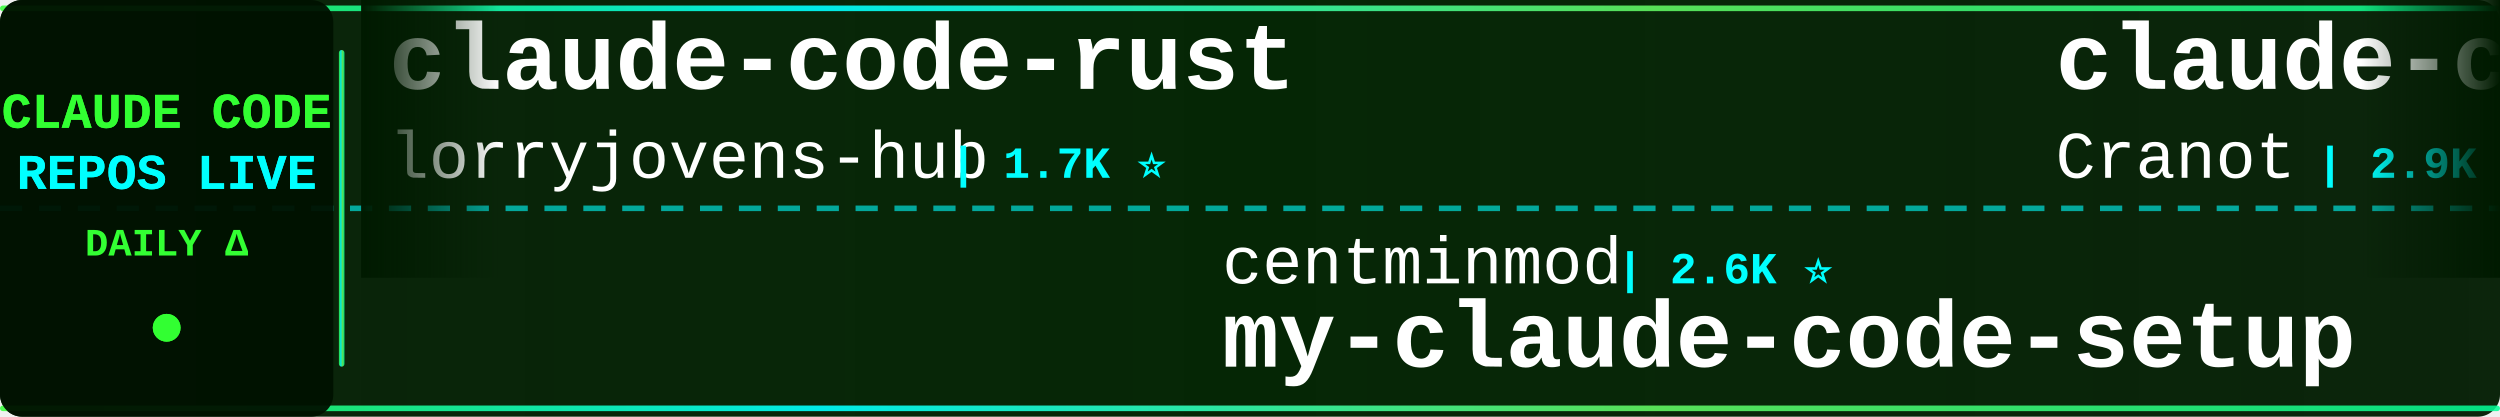
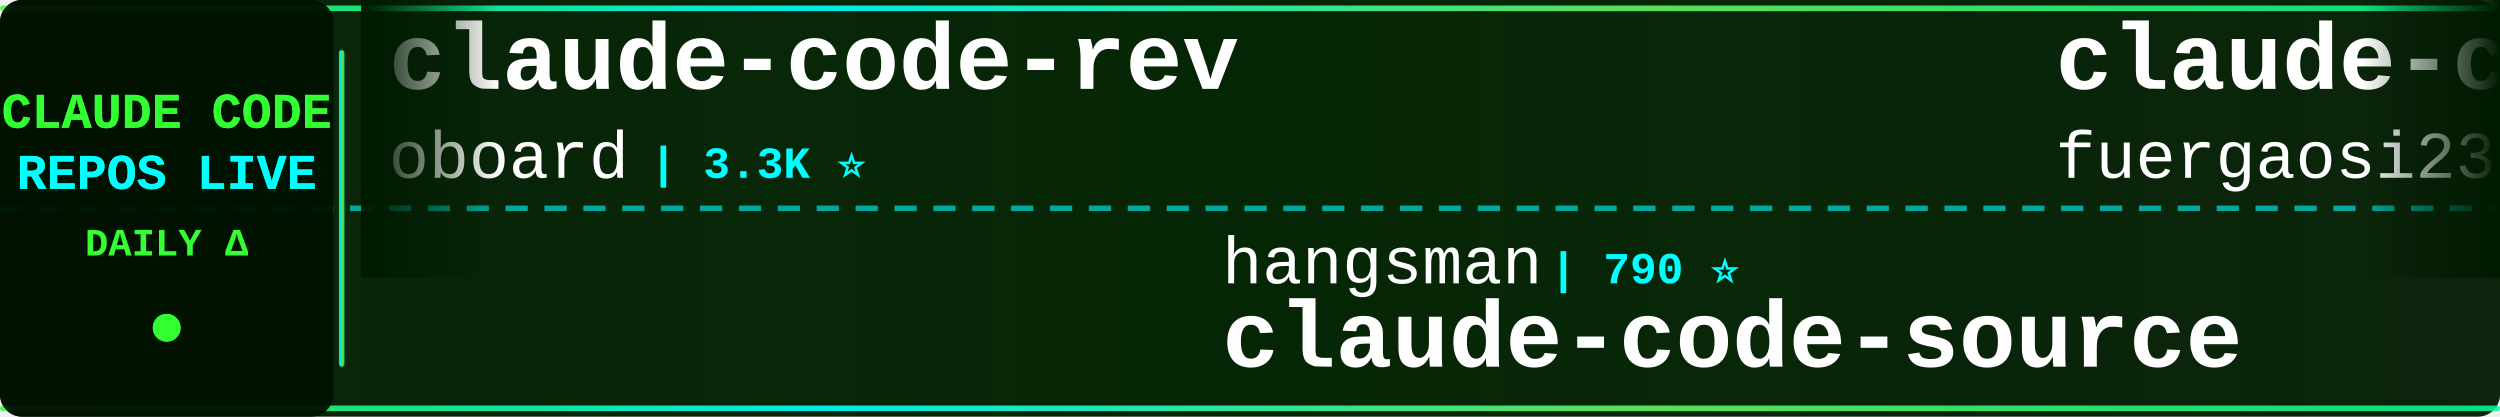
<svg xmlns="http://www.w3.org/2000/svg" width="900" height="150">
  <defs>
    <linearGradient id="tickerBg" x1="0%" y1="0%" x2="100%" y2="0%">
      <stop offset="0%" style="stop-color:#001a00;stop-opacity:0.95" />
      <stop offset="50%" style="stop-color:#002200;stop-opacity:0.98" />
      <stop offset="100%" style="stop-color:#001a00;stop-opacity:0.95" />
    </linearGradient>
    <linearGradient id="borderGrad" x1="0%" y1="0%" x2="100%" y2="0%">
      <stop offset="0%" style="stop-color:#33ff33;stop-opacity:0.85">
        <animate attributeName="stop-opacity" values="0.85;1;0.85" dur="2s" repeatCount="indefinite" />
      </stop>
      <stop offset="33%" style="stop-color:#00ffff;stop-opacity:0.9">
        <animate attributeName="stop-opacity" values="0.9;1;0.9" dur="2.2s" repeatCount="indefinite" />
      </stop>
      <stop offset="66%" style="stop-color:#66ff66;stop-opacity:0.85">
        <animate attributeName="stop-opacity" values="0.85;1;0.85" dur="1.8s" repeatCount="indefinite" />
      </stop>
      <stop offset="100%" style="stop-color:#00ff99;stop-opacity:0.85">
        <animate attributeName="stop-opacity" values="0.85;1;0.85" dur="2s" repeatCount="indefinite" />
      </stop>
    </linearGradient>
    <filter id="textGlow">
      <feGaussianBlur stdDeviation="0.1" result="coloredBlur" />
      <feMerge>
        <feMergeNode in="coloredBlur" />
        <feMergeNode in="SourceGraphic" />
      </feMerge>
    </filter>
    <filter id="metricGlow">
      <feGaussianBlur stdDeviation="0.2" result="coloredBlur" />
      <feMerge>
        <feMergeNode in="coloredBlur" />
        <feMergeNode in="SourceGraphic" />
      </feMerge>
    </filter>
    <linearGradient id="leftFade" x1="0%" y1="0%" x2="100%" y2="0%">
      <stop offset="0%" style="stop-color:#001a00;stop-opacity:1" />
      <stop offset="100%" style="stop-color:#001a00;stop-opacity:0" />
    </linearGradient>
    <linearGradient id="rightFade" x1="0%" y1="0%" x2="100%" y2="0%">
      <stop offset="0%" style="stop-color:#001a00;stop-opacity:0" />
      <stop offset="100%" style="stop-color:#001a00;stop-opacity:1" />
    </linearGradient>
  </defs>
  <rect width="900" height="150" fill="url(#tickerBg)" rx="8" />
  <rect x="0" y="2" width="900" height="2" fill="url(#borderGrad)" rx="1" />
  <rect x="0" y="146" width="900" height="2" fill="url(#borderGrad)" rx="1" />
  <line x1="0" y1="75" x2="900" y2="75" stroke="#00ffff" stroke-width="2" stroke-dasharray="8 6" opacity="0.6" />
  <rect x="0" y="0" width="120" height="150" fill="#001100" opacity="0.95" rx="8" />
  <text x="60" y="46" font-family="'Courier New', monospace" font-size="18" font-weight="bold" fill="#33ff33" text-anchor="middle" filter="url(#textGlow)">
    CLAUDE CODE
  </text>
  <text x="60" y="68" font-family="'Courier New', monospace" font-size="18" font-weight="bold" fill="#00ffff" text-anchor="middle" filter="url(#textGlow)">
    REPOS LIVE
  </text>
  <text x="60" y="92" font-family="'Courier New', monospace" font-size="14" font-weight="bold" fill="#33ff33" text-anchor="middle">
    DAILY Δ
  </text>
  <circle cx="60" cy="118" r="5" fill="#33ff33" filter="url(#metricGlow)">
    <animate attributeName="r" values="4;6;4" dur="1.5s" repeatCount="indefinite" />
    <animate attributeName="opacity" values="0.6;1;0.6" dur="1.5s" repeatCount="indefinite" />
  </circle>
  <rect x="122" y="18" width="2" height="114" fill="url(#borderGrad)" rx="1" />
  <clipPath id="tickerClip">
    <rect x="130" y="0" width="770" height="150" />
  </clipPath>
  <g clip-path="url(#tickerClip)">
    <g id="tickerItems">
      <animateTransform attributeName="transform" attributeType="XML" type="translate" from="0 0" to="-3000 0" dur="54s" repeatCount="indefinite" />
      <g transform="translate(0, 0)">
-         <text x="140" y="32" font-family="'Courier New', monospace" font-size="34" font-weight="bold" fill="#ffffff">claude-code-rust</text>
-         <text x="140" y="64" font-family="'Courier New', monospace" font-size="24" font-weight="normal" fill="#ffffff" opacity="1.0">lorryjovens-hub</text>
-         <text x="342" y="64" font-family="'Courier New', monospace" font-size="16" font-weight="bold" fill="#00ffff"> | 1.7K ⭐</text>
+         <text x="140" y="32" font-family="'Courier New', monospace" font-size="34" font-weight="bold" fill="#ffffff">claude-code-rev</text>
+         <text x="140" y="64" font-family="'Courier New', monospace" font-size="24" font-weight="normal" fill="#ffffff" opacity="1.0">oboard</text>
+         <text x="234" y="64" font-family="'Courier New', monospace" font-size="16" font-weight="bold" fill="#00ffff"> | 3.3K ⭐</text>
      </g>
      <g transform="translate(300, 0)">
-         <text x="140" y="102" font-family="'Courier New', monospace" font-size="24" font-weight="normal" fill="#ffffff" opacity="1.0">centminmod</text>
-         <text x="282" y="102" font-family="'Courier New', monospace" font-size="16" font-weight="bold" fill="#00ffff"> | 2.6K ⭐</text>
-         <text x="140" y="132" font-family="'Courier New', monospace" font-size="34" font-weight="bold" fill="#ffffff">my-claude-code-setup</text>
+         <text x="140" y="102" font-family="'Courier New', monospace" font-size="24" font-weight="normal" fill="#ffffff" opacity="1.0">hangsman</text>
+         <text x="258" y="102" font-family="'Courier New', monospace" font-size="16" font-weight="bold" fill="#00ffff"> | 790 ⭐</text>
+         <text x="140" y="132" font-family="'Courier New', monospace" font-size="34" font-weight="bold" fill="#ffffff">claude-code-source</text>
      </g>
      <g transform="translate(600, 0)">
-         <text x="140" y="32" font-family="'Courier New', monospace" font-size="34" font-weight="bold" fill="#ffffff">claude-code-guide</text>
-         <text x="140" y="64" font-family="'Courier New', monospace" font-size="24" font-weight="normal" fill="#ffffff" opacity="1.0">Cranot</text>
-         <text x="234" y="64" font-family="'Courier New', monospace" font-size="16" font-weight="bold" fill="#00ffff"> | 2.9K ⭐</text>
+         <text x="140" y="32" font-family="'Courier New', monospace" font-size="34" font-weight="bold" fill="#ffffff">claude-code-proxy</text>
+         <text x="140" y="64" font-family="'Courier New', monospace" font-size="24" font-weight="normal" fill="#ffffff" opacity="1.0">fuergaosi233</text>
+         <text x="306" y="64" font-family="'Courier New', monospace" font-size="16" font-weight="bold" fill="#00ffff"> | 2.8K ⭐</text>
      </g>
      <g transform="translate(900, 0)">
-         <text x="140" y="102" font-family="'Courier New', monospace" font-size="24" font-weight="normal" fill="#ffffff" opacity="1.0">WorldFlowAI</text>
-         <text x="294" y="102" font-family="'Courier New', monospace" font-size="16" font-weight="bold" fill="#00ffff"> | 1.5K ⭐ +12</text>
-         <text x="140" y="132" font-family="'Courier New', monospace" font-size="34" font-weight="bold" fill="#ffffff">everything-claude-code</text>
+         <text x="140" y="102" font-family="'Courier New', monospace" font-size="24" font-weight="normal" fill="#ffffff" opacity="1.0">Pimzino</text>
+         <text x="246" y="102" font-family="'Courier New', monospace" font-size="16" font-weight="bold" fill="#00ffff"> | 3.8K ⭐</text>
+         <text x="140" y="132" font-family="'Courier New', monospace" font-size="34" font-weight="bold" fill="#ffffff">claude-code-spec-workflo...</text>
      </g>
      <g transform="translate(1200, 0)">
-         <text x="140" y="32" font-family="'Courier New', monospace" font-size="34" font-weight="bold" fill="#ffffff">awesome-claude-code-suba...</text>
-         <text x="140" y="64" font-family="'Courier New', monospace" font-size="24" font-weight="normal" fill="#ffffff" opacity="1.0">VoltAgent</text>
-         <text x="270" y="64" font-family="'Courier New', monospace" font-size="16" font-weight="bold" fill="#00ffff"> | 24.5K ⭐ +2</text>
+         <text x="140" y="32" font-family="'Courier New', monospace" font-size="34" font-weight="bold" fill="#ffffff">claude_codex_bridge</text>
+         <text x="140" y="64" font-family="'Courier New', monospace" font-size="24" font-weight="normal" fill="#ffffff" opacity="1.0">SeemSeam</text>
+         <text x="258" y="64" font-family="'Courier New', monospace" font-size="16" font-weight="bold" fill="#00ffff"> | 3.4K ⭐</text>
      </g>
      <g transform="translate(1500, 0)">
-         <text x="140" y="102" font-family="'Courier New', monospace" font-size="24" font-weight="normal" fill="#ffffff" opacity="1.0">Maciek-roboblog</text>
-         <text x="342" y="102" font-family="'Courier New', monospace" font-size="16" font-weight="bold" fill="#00ffff"> | 8.6K ⭐</text>
-         <text x="140" y="132" font-family="'Courier New', monospace" font-size="34" font-weight="bold" fill="#ffffff">Claude-Code-Usage-Monito...</text>
+         <text x="140" y="102" font-family="'Courier New', monospace" font-size="24" font-weight="normal" fill="#ffffff" opacity="1.0">edmund-io</text>
+         <text x="270" y="102" font-family="'Courier New', monospace" font-size="16" font-weight="bold" fill="#00ffff"> | 1.5K ⭐</text>
+         <text x="140" y="132" font-family="'Courier New', monospace" font-size="34" font-weight="bold" fill="#ffffff">edmunds-claude-code</text>
      </g>
      <g transform="translate(1800, 0)">
-         <text x="140" y="32" font-family="'Courier New', monospace" font-size="34" font-weight="bold" fill="#ffffff">sc-claude-code-files</text>
-         <text x="140" y="64" font-family="'Courier New', monospace" font-size="24" font-weight="normal" fill="#ffffff" opacity="1.0">https-deeplearning-ai</text>
-         <text x="414" y="64" font-family="'Courier New', monospace" font-size="16" font-weight="bold" fill="#00ffff"> | 544 ⭐</text>
+         <text x="140" y="32" font-family="'Courier New', monospace" font-size="34" font-weight="bold" fill="#ffffff">everything-claude-code</text>
+         <text x="140" y="64" font-family="'Courier New', monospace" font-size="24" font-weight="normal" fill="#ffffff" opacity="1.0">WorldFlowAI</text>
+         <text x="294" y="64" font-family="'Courier New', monospace" font-size="16" font-weight="bold" fill="#00ffff"> | 1.5K ⭐ +9</text>
      </g>
      <g transform="translate(2100, 0)">
-         <text x="140" y="102" font-family="'Courier New', monospace" font-size="24" font-weight="normal" fill="#ffffff" opacity="1.0">repowise-dev</text>
-         <text x="306" y="102" font-family="'Courier New', monospace" font-size="16" font-weight="bold" fill="#00ffff"> | 1.2K ⭐ +1</text>
-         <text x="140" y="132" font-family="'Courier New', monospace" font-size="34" font-weight="bold" fill="#ffffff">claude-code-prompts</text>
+         <text x="140" y="102" font-family="'Courier New', monospace" font-size="24" font-weight="normal" fill="#ffffff" opacity="1.0">zstmfhy</text>
+         <text x="246" y="102" font-family="'Courier New', monospace" font-size="16" font-weight="bold" fill="#00ffff"> | 190 ⭐</text>
+         <text x="140" y="132" font-family="'Courier New', monospace" font-size="34" font-weight="bold" fill="#ffffff">Claude-code</text>
      </g>
      <g transform="translate(2400, 0)">
-         <text x="140" y="32" font-family="'Courier New', monospace" font-size="34" font-weight="bold" fill="#ffffff">claude-code-source-code-...</text>
-         <text x="140" y="64" font-family="'Courier New', monospace" font-size="24" font-weight="normal" fill="#ffffff" opacity="1.0">ghuntley</text>
-         <text x="258" y="64" font-family="'Courier New', monospace" font-size="16" font-weight="bold" fill="#00ffff"> | 990 ⭐</text>
+         <text x="140" y="32" font-family="'Courier New', monospace" font-size="34" font-weight="bold" fill="#ffffff">claude-code-harness</text>
+         <text x="140" y="64" font-family="'Courier New', monospace" font-size="24" font-weight="normal" fill="#ffffff" opacity="1.0">Chachamaru127</text>
+         <text x="318" y="64" font-family="'Courier New', monospace" font-size="16" font-weight="bold" fill="#00ffff"> | 3.1K ⭐</text>
      </g>
      <g transform="translate(2700, 0)">
-         <text x="140" y="102" font-family="'Courier New', monospace" font-size="24" font-weight="normal" fill="#ffffff" opacity="1.0">Piebald-AI</text>
-         <text x="282" y="102" font-family="'Courier New', monospace" font-size="16" font-weight="bold" fill="#00ffff"> | 12.4K ⭐</text>
-         <text x="140" y="132" font-family="'Courier New', monospace" font-size="34" font-weight="bold" fill="#ffffff">claude-code-system-promp...</text>
+         <text x="140" y="102" font-family="'Courier New', monospace" font-size="24" font-weight="normal" fill="#ffffff" opacity="1.0">fazxes</text>
+         <text x="234" y="102" font-family="'Courier New', monospace" font-size="16" font-weight="bold" fill="#00ffff"> | 231 ⭐</text>
+         <text x="140" y="132" font-family="'Courier New', monospace" font-size="34" font-weight="bold" fill="#ffffff">Claude-code</text>
      </g>
      <g transform="translate(3000, 0)">
-         <text x="140" y="32" font-family="'Courier New', monospace" font-size="34" font-weight="bold" fill="#ffffff">claude-code-rust</text>
-         <text x="140" y="64" font-family="'Courier New', monospace" font-size="24" font-weight="normal" fill="#ffffff" opacity="1.0">lorryjovens-hub</text>
-         <text x="342" y="64" font-family="'Courier New', monospace" font-size="16" font-weight="bold" fill="#00ffff"> | 1.7K ⭐</text>
+         <text x="140" y="32" font-family="'Courier New', monospace" font-size="34" font-weight="bold" fill="#ffffff">claude-code-rev</text>
+         <text x="140" y="64" font-family="'Courier New', monospace" font-size="24" font-weight="normal" fill="#ffffff" opacity="1.0">oboard</text>
+         <text x="234" y="64" font-family="'Courier New', monospace" font-size="16" font-weight="bold" fill="#00ffff"> | 3.3K ⭐</text>
      </g>
      <g transform="translate(3300, 0)">
-         <text x="140" y="102" font-family="'Courier New', monospace" font-size="24" font-weight="normal" fill="#ffffff" opacity="1.0">centminmod</text>
-         <text x="282" y="102" font-family="'Courier New', monospace" font-size="16" font-weight="bold" fill="#00ffff"> | 2.6K ⭐</text>
-         <text x="140" y="132" font-family="'Courier New', monospace" font-size="34" font-weight="bold" fill="#ffffff">my-claude-code-setup</text>
+         <text x="140" y="102" font-family="'Courier New', monospace" font-size="24" font-weight="normal" fill="#ffffff" opacity="1.0">hangsman</text>
+         <text x="258" y="102" font-family="'Courier New', monospace" font-size="16" font-weight="bold" fill="#00ffff"> | 790 ⭐</text>
+         <text x="140" y="132" font-family="'Courier New', monospace" font-size="34" font-weight="bold" fill="#ffffff">claude-code-source</text>
      </g>
      <g transform="translate(3600, 0)">
-         <text x="140" y="32" font-family="'Courier New', monospace" font-size="34" font-weight="bold" fill="#ffffff">claude-code-guide</text>
-         <text x="140" y="64" font-family="'Courier New', monospace" font-size="24" font-weight="normal" fill="#ffffff" opacity="1.0">Cranot</text>
-         <text x="234" y="64" font-family="'Courier New', monospace" font-size="16" font-weight="bold" fill="#00ffff"> | 2.9K ⭐</text>
+         <text x="140" y="32" font-family="'Courier New', monospace" font-size="34" font-weight="bold" fill="#ffffff">claude-code-proxy</text>
+         <text x="140" y="64" font-family="'Courier New', monospace" font-size="24" font-weight="normal" fill="#ffffff" opacity="1.0">fuergaosi233</text>
+         <text x="306" y="64" font-family="'Courier New', monospace" font-size="16" font-weight="bold" fill="#00ffff"> | 2.8K ⭐</text>
      </g>
      <g transform="translate(3900, 0)">
-         <text x="140" y="102" font-family="'Courier New', monospace" font-size="24" font-weight="normal" fill="#ffffff" opacity="1.0">WorldFlowAI</text>
-         <text x="294" y="102" font-family="'Courier New', monospace" font-size="16" font-weight="bold" fill="#00ffff"> | 1.5K ⭐ +12</text>
-         <text x="140" y="132" font-family="'Courier New', monospace" font-size="34" font-weight="bold" fill="#ffffff">everything-claude-code</text>
+         <text x="140" y="102" font-family="'Courier New', monospace" font-size="24" font-weight="normal" fill="#ffffff" opacity="1.0">Pimzino</text>
+         <text x="246" y="102" font-family="'Courier New', monospace" font-size="16" font-weight="bold" fill="#00ffff"> | 3.8K ⭐</text>
+         <text x="140" y="132" font-family="'Courier New', monospace" font-size="34" font-weight="bold" fill="#ffffff">claude-code-spec-workflo...</text>
      </g>
    </g>
  </g>
  <rect x="130" y="0" width="50" height="100" fill="url(#leftFade)" />
  <rect x="850" y="0" width="50" height="100" fill="url(#rightFade)" />
</svg>
